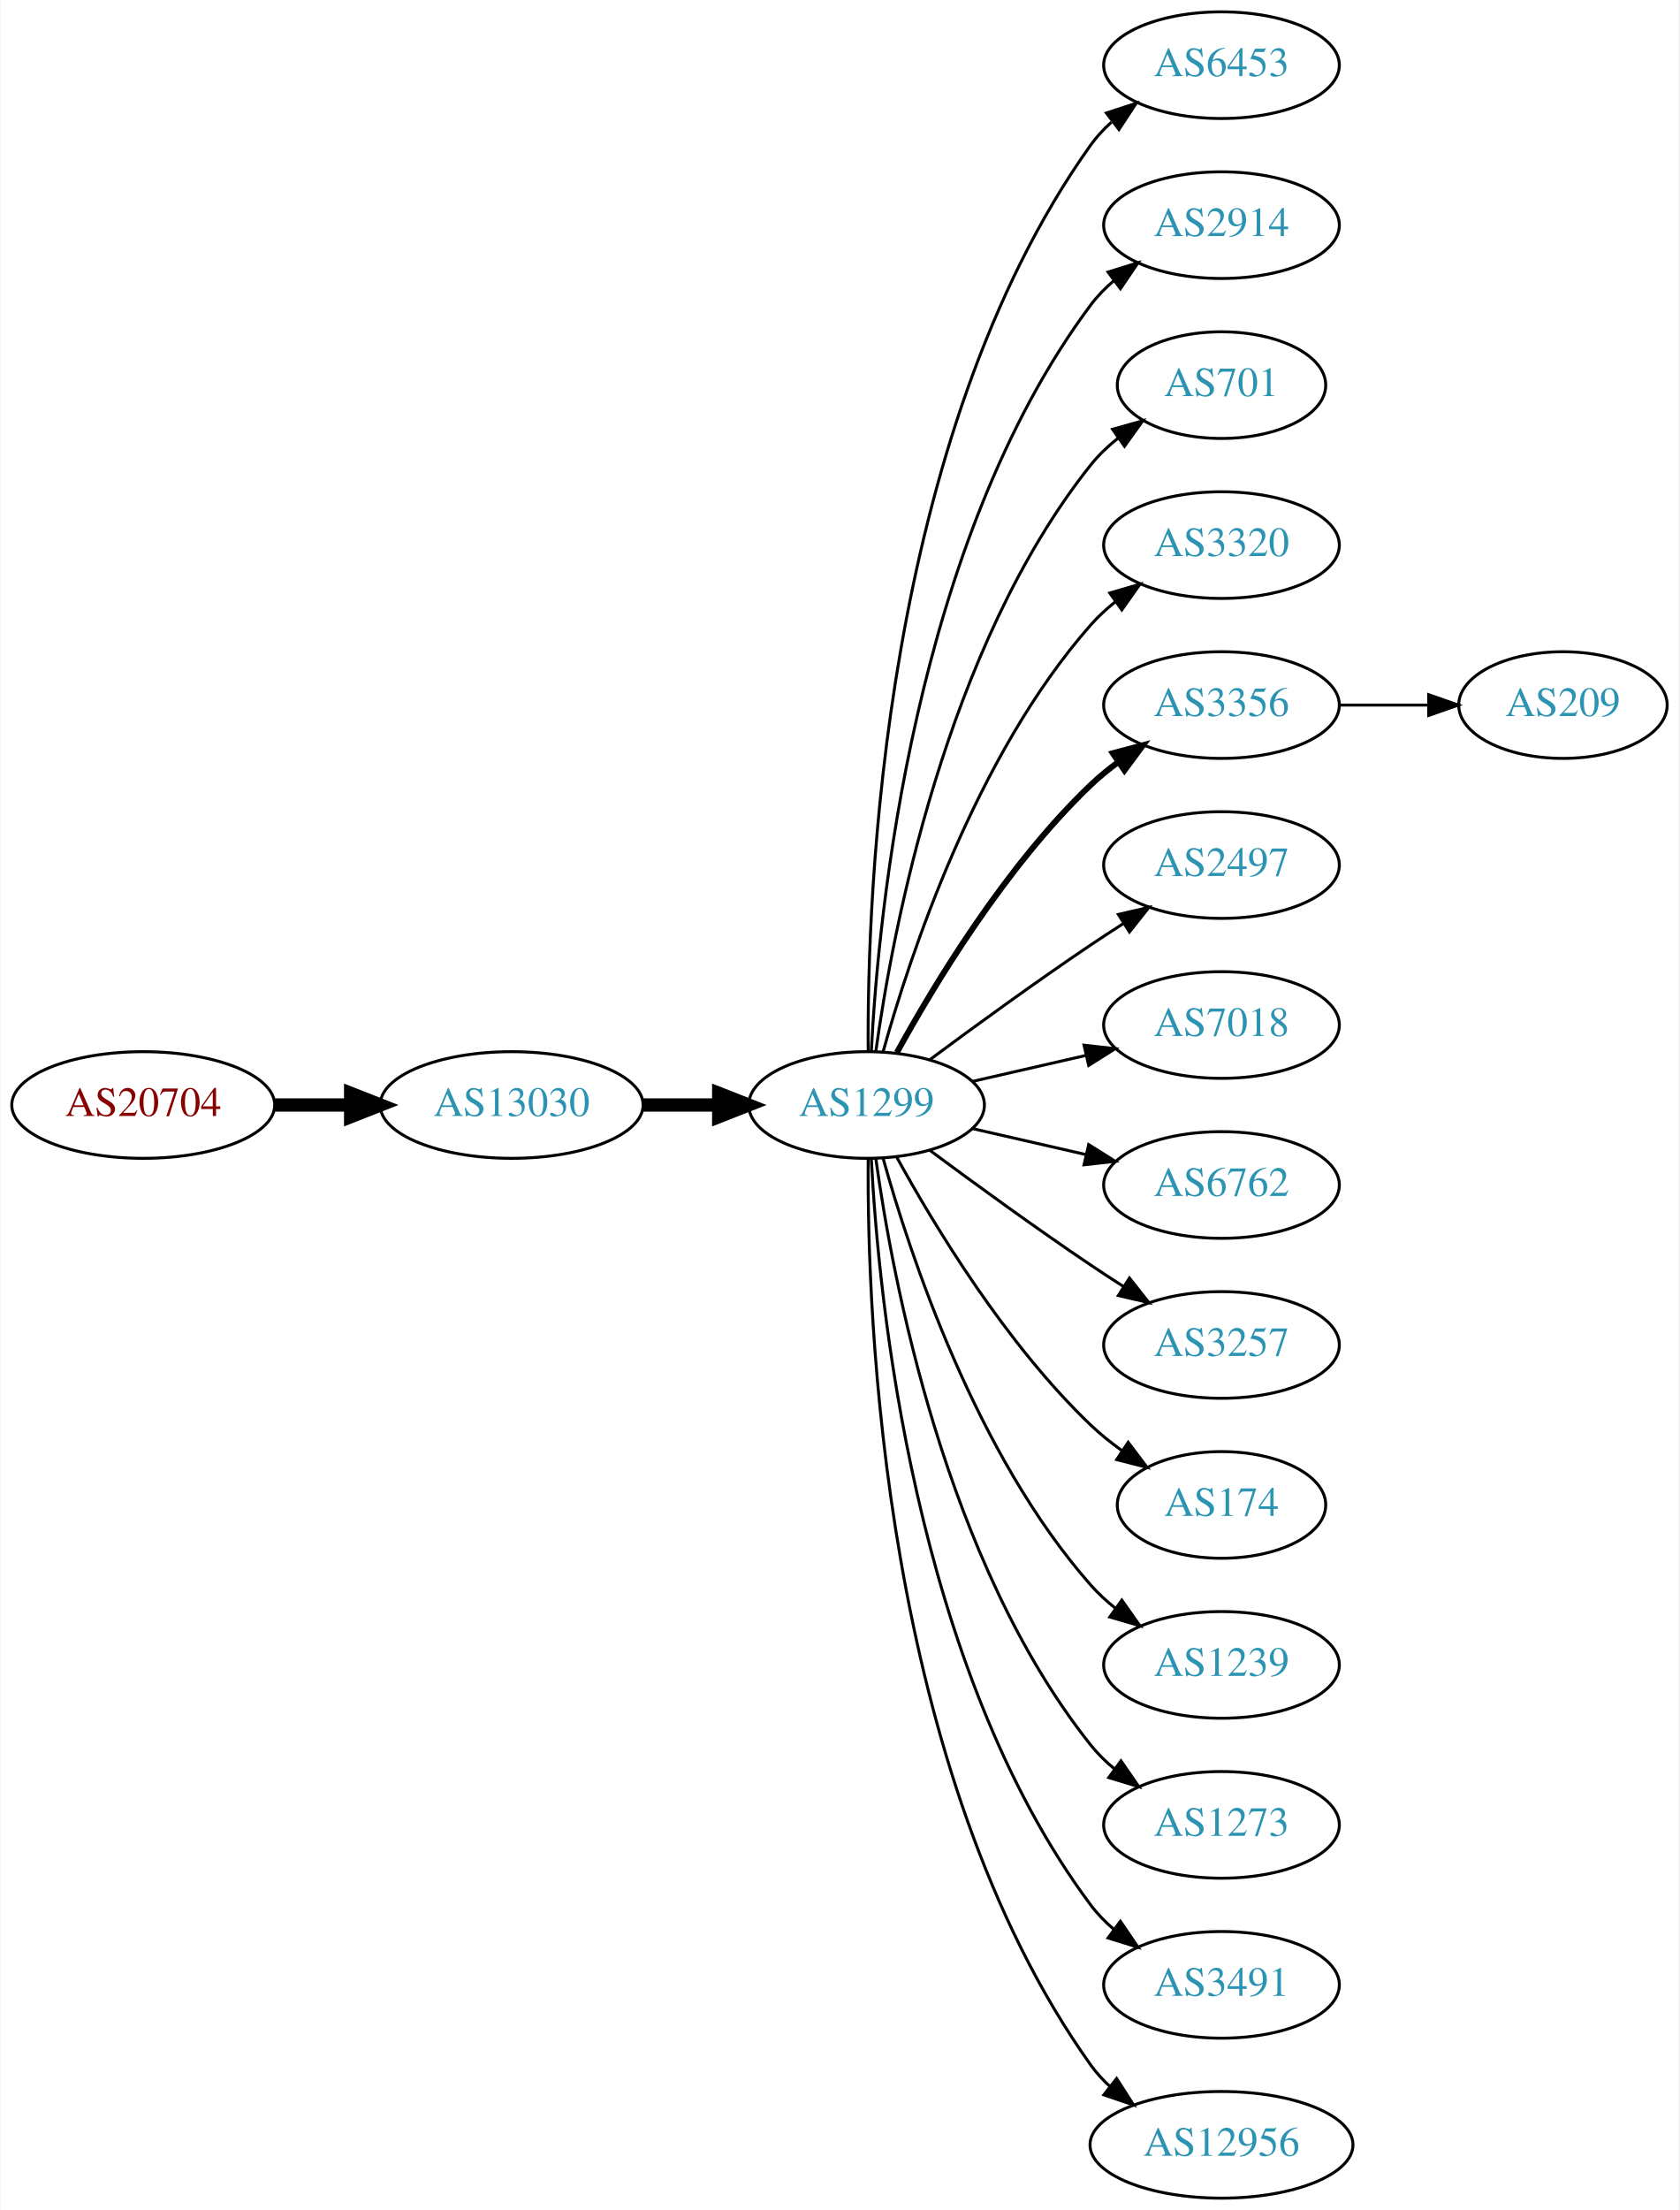
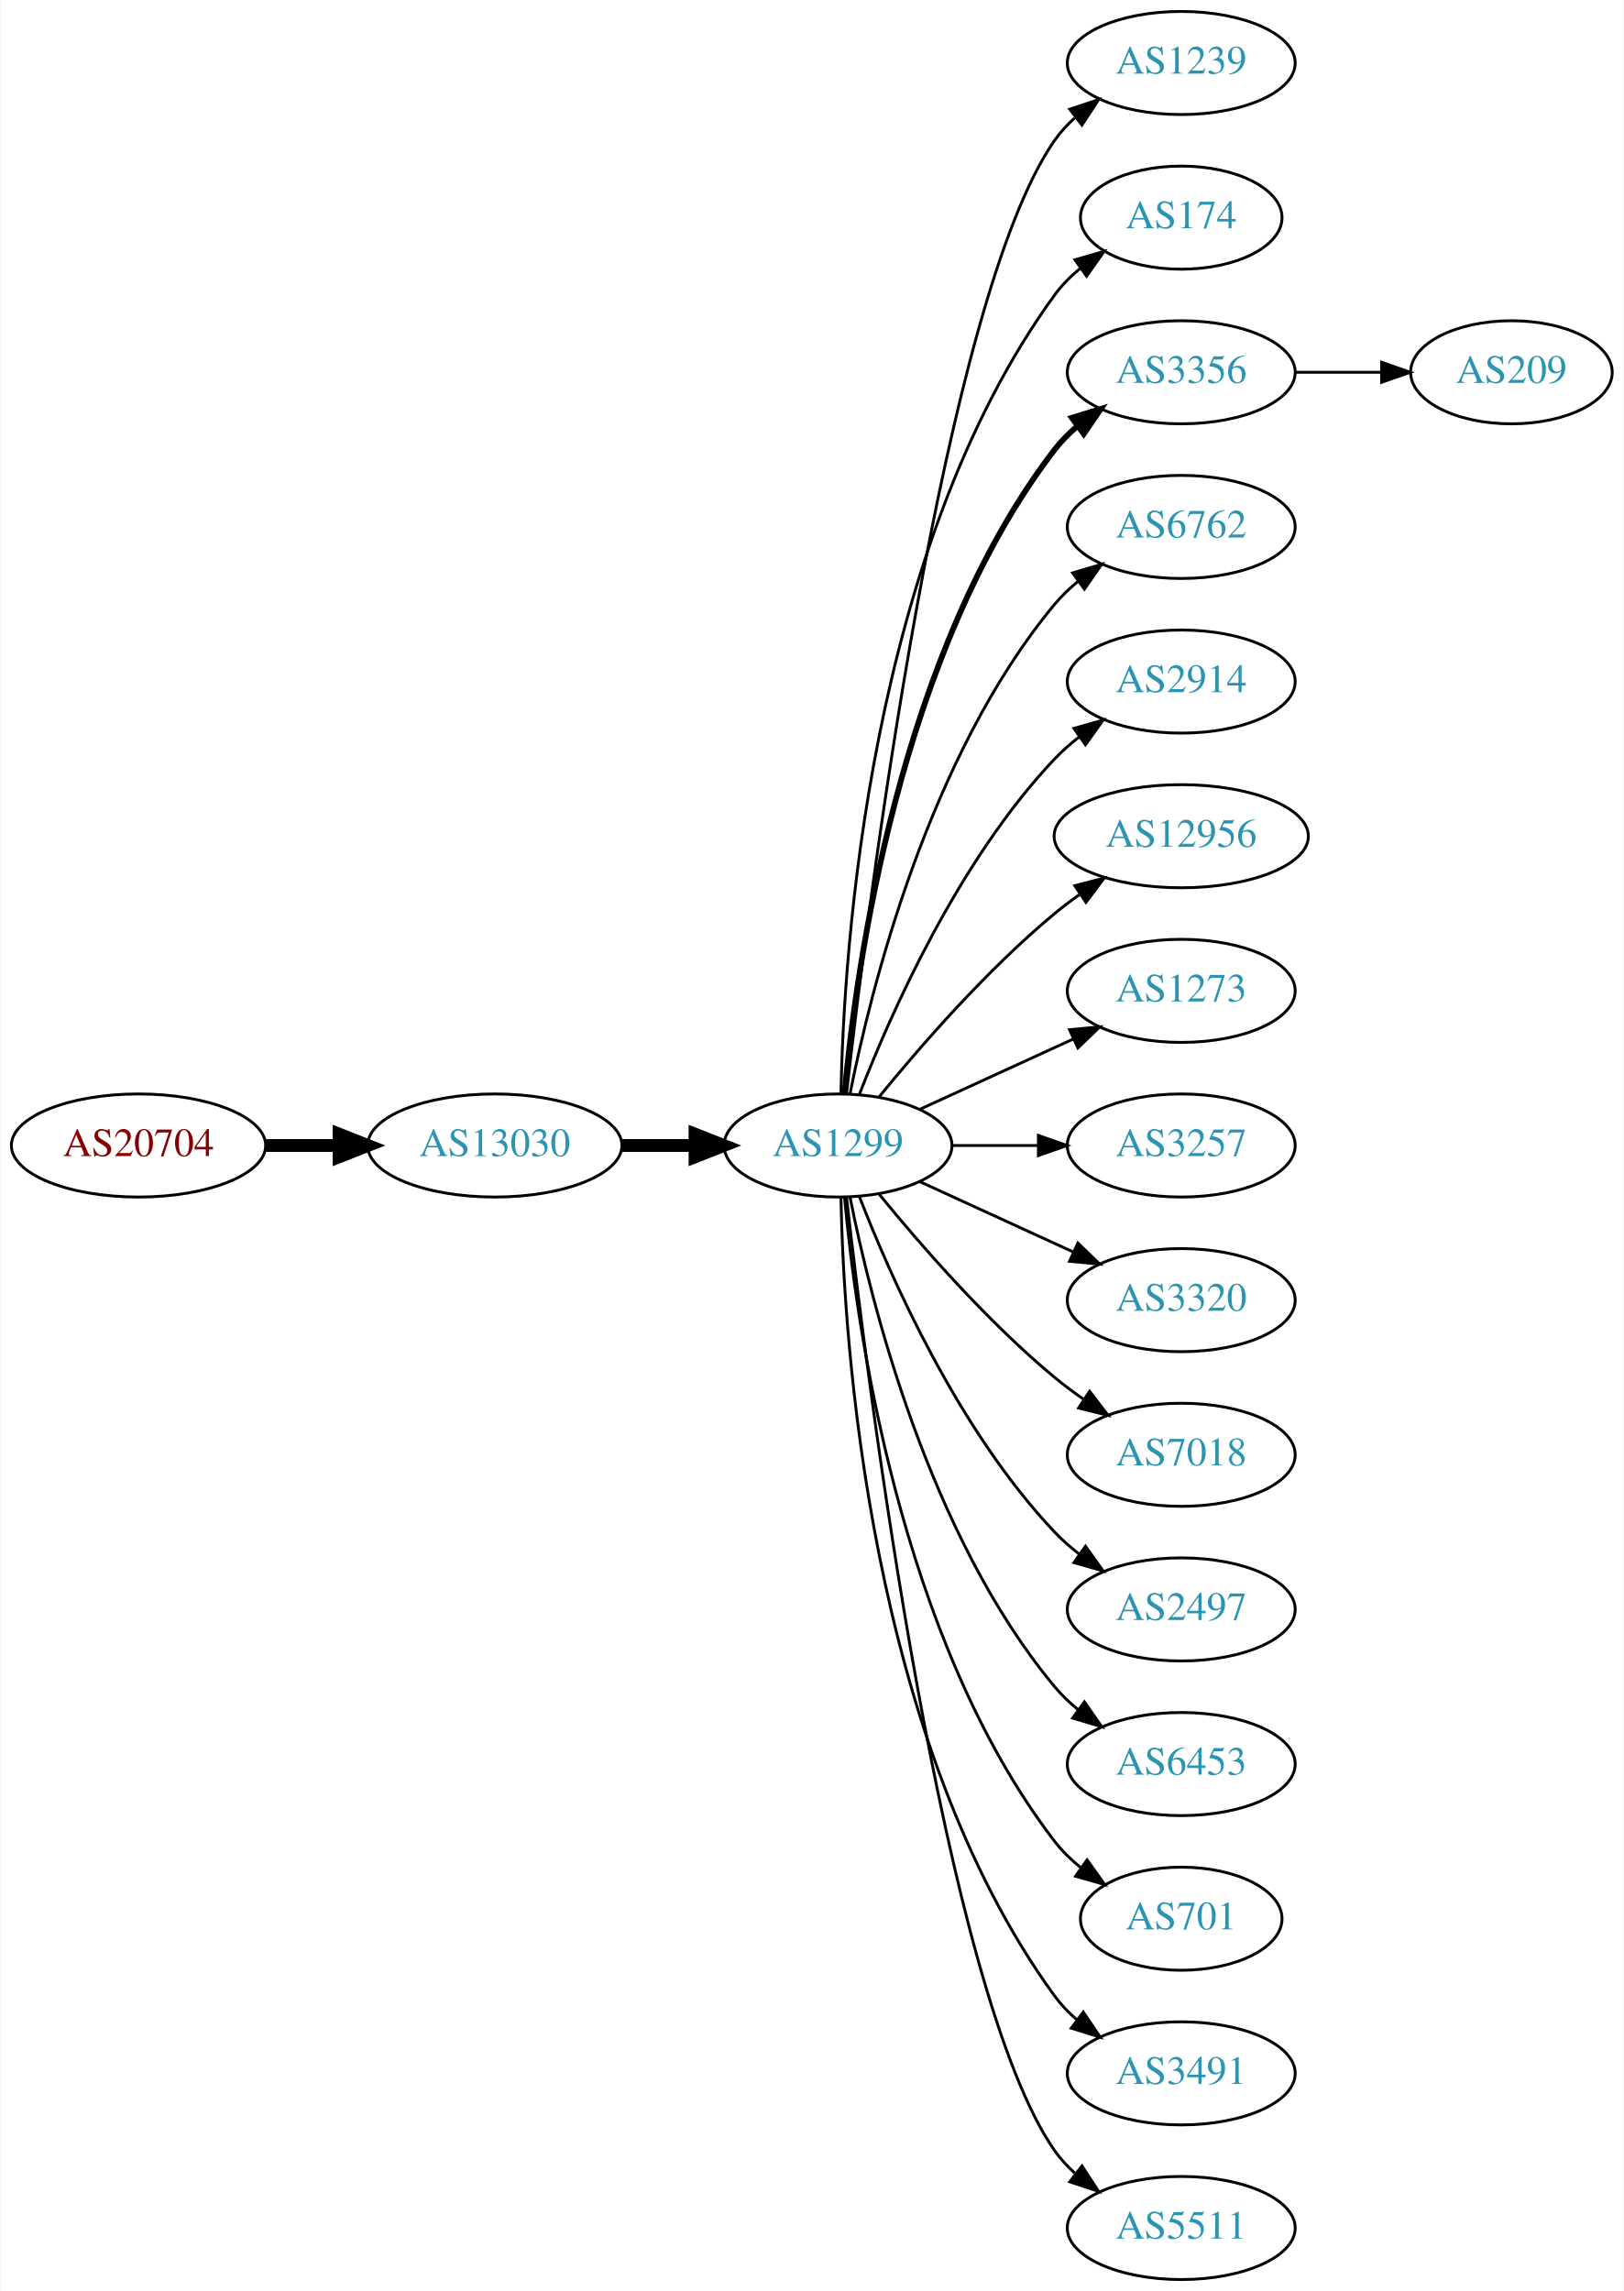
- <svg xmlns="http://www.w3.org/2000/svg" xmlns:xlink="http://www.w3.org/1999/xlink" width="567pt" height="746pt" viewBox="0.00 0.00 566.66 746.00">
-   <g id="graph0" class="graph" transform="scale(1 1) rotate(0) translate(4 742)">
-     <polygon fill="white" stroke="none" points="-4,4 -4,-742 562.663,-742 562.663,4 -4,4" />
+ <svg xmlns="http://www.w3.org/2000/svg" xmlns:xlink="http://www.w3.org/1999/xlink" width="567pt" height="800pt" viewBox="0.00 0.00 566.66 800.00">
+   <g id="graph0" class="graph" transform="scale(1 1) rotate(0) translate(4 796)">
+     <polygon fill="white" stroke="none" points="-4,4 -4,-796 562.663,-796 562.663,4 -4,4" />
    <g id="node1" class="node">
      <g id="a_node1">
        <a xlink:href="/asn/20704" xlink:title="AS20704 ~ Hirschstettnerstr. 19-21 L1 [AT]">
-           <ellipse fill="#ffffff" stroke="black" cx="44.196" cy="-369" rx="44.393" ry="18" />
-           <text text-anchor="middle" x="44.196" y="-365.3" font-family="Times,serif" font-size="14.00" fill="#880000">AS20704</text>
+           <ellipse fill="#ffffff" stroke="black" cx="44.196" cy="-396" rx="44.393" ry="18" />
+           <text text-anchor="middle" x="44.196" y="-392.3" font-family="Times,serif" font-size="14.00" fill="#880000">AS20704</text>
        </a>
      </g>
    </g>
    <g id="node2" class="node">
      <g id="a_node2">
        <a xlink:href="/asn/13030" xlink:title="AS13030 ~ Init7 (Switzerland) Ltd. [CH]">
-           <ellipse fill="#ffffff" stroke="black" cx="168.588" cy="-369" rx="44.393" ry="18" />
-           <text text-anchor="middle" x="168.588" y="-365.3" font-family="Times,serif" font-size="14.00" fill="#2c94b3">AS13030</text>
+           <ellipse fill="#ffffff" stroke="black" cx="168.588" cy="-396" rx="44.393" ry="18" />
+           <text text-anchor="middle" x="168.588" y="-392.3" font-family="Times,serif" font-size="14.00" fill="#2c94b3">AS13030</text>
        </a>
      </g>
    </g>
    <g id="edge1" class="edge">
-       <path fill="none" stroke="black" stroke-width="4.5" d="M88.692,-369C96.898,-369 105.569,-369 114.041,-369" />
-       <polygon fill="black" stroke="black" stroke-width="4.5" points="114.233,-372.938 124.233,-369 114.233,-365.063 114.233,-372.938" />
+       <path fill="none" stroke="black" stroke-width="4.5" d="M88.692,-396C96.898,-396 105.569,-396 114.041,-396" />
+       <polygon fill="black" stroke="black" stroke-width="4.5" points="114.233,-399.938 124.233,-396 114.233,-392.063 114.233,-399.938" />
    </g>
    <g id="node3" class="node">
      <g id="a_node3">
        <a xlink:href="/asn/1299" xlink:title="AS1299 ~ Telia Carrier [EU]">
-           <ellipse fill="#ffffff" stroke="black" cx="288.431" cy="-369" rx="39.794" ry="18" />
-           <text text-anchor="middle" x="288.431" y="-365.3" font-family="Times,serif" font-size="14.00" fill="#2c94b3">AS1299</text>
+           <ellipse fill="#ffffff" stroke="black" cx="288.431" cy="-396" rx="39.794" ry="18" />
+           <text text-anchor="middle" x="288.431" y="-392.3" font-family="Times,serif" font-size="14.00" fill="#2c94b3">AS1299</text>
        </a>
      </g>
    </g>
    <g id="edge2" class="edge">
-       <path fill="none" stroke="black" stroke-width="4.5" d="M212.799,-369C221.112,-369 229.875,-369 238.357,-369" />
-       <polygon fill="black" stroke="black" stroke-width="4.5" points="238.516,-372.938 248.516,-369 238.516,-365.063 238.516,-372.938" />
+       <path fill="none" stroke="black" stroke-width="4.5" d="M212.799,-396C221.112,-396 229.875,-396 238.357,-396" />
+       <polygon fill="black" stroke="black" stroke-width="4.5" points="238.516,-399.938 248.516,-396 238.516,-392.063 238.516,-399.938" />
    </g>
    <g id="node4" class="node">
      <g id="a_node4">
-         <a xlink:href="/asn/6453" xlink:title="AS6453 ~ TATA COMMUNICATIONS (AMERICA) INC [US]">
-           <ellipse fill="#ffffff" stroke="black" cx="408.273" cy="-720" rx="39.794" ry="18" />
-           <text text-anchor="middle" x="408.273" y="-716.3" font-family="Times,serif" font-size="14.00" fill="#2c94b3">AS6453</text>
+         <a xlink:href="/asn/1239" xlink:title="AS1239 ~ Sprint [US]">
+           <ellipse fill="#ffffff" stroke="black" cx="408.273" cy="-774" rx="39.794" ry="18" />
+           <text text-anchor="middle" x="408.273" y="-770.3" font-family="Times,serif" font-size="14.00" fill="#2c94b3">AS1239</text>
        </a>
      </g>
    </g>
    <g id="edge3" class="edge">
-       <path fill="none" stroke="black" d="M288.98,-387.063C288.56,-439.503 293.714,-594.293 364.077,-693 366.079,-695.809 368.474,-698.388 371.095,-700.743" />
-       <polygon fill="black" stroke="black" points="369.399,-703.852 379.471,-707.139 373.648,-698.288 369.399,-703.852" />
+       <path fill="none" stroke="black" d="M291.401,-414.101C298.629,-477.928 325.307,-691.628 364.077,-747 366.056,-749.825 368.434,-752.416 371.044,-754.779" />
+       <polygon fill="black" stroke="black" points="369.337,-757.881 379.402,-761.188 373.596,-752.326 369.337,-757.881" />
    </g>
    <g id="node5" class="node">
      <g id="a_node5">
-         <a xlink:href="/asn/2914" xlink:title="AS2914 ~ NTT America, Inc. [US]">
-           <ellipse fill="#ffffff" stroke="black" cx="408.273" cy="-666" rx="39.794" ry="18" />
-           <text text-anchor="middle" x="408.273" y="-662.3" font-family="Times,serif" font-size="14.00" fill="#2c94b3">AS2914</text>
+         <a xlink:href="/asn/174" xlink:title="AS174 ~ Cogent Communications [US]">
+           <ellipse fill="#ffffff" stroke="black" cx="408.273" cy="-720" rx="35.194" ry="18" />
+           <text text-anchor="middle" x="408.273" y="-716.3" font-family="Times,serif" font-size="14.00" fill="#2c94b3">AS174</text>
        </a>
      </g>
    </g>
    <g id="edge4" class="edge">
-       <path fill="none" stroke="black" d="M290.023,-387.023C292.399,-433.412 304.317,-558.893 364.077,-639 366.325,-642.013 369.017,-644.769 371.943,-647.272" />
-       <polygon fill="black" stroke="black" points="369.974,-650.169 380.095,-653.303 374.138,-644.542 369.974,-650.169" />
+       <path fill="none" stroke="black" d="M289.463,-414.337C290.436,-464.079 299.155,-603.806 364.077,-693 366.595,-696.459 369.704,-699.575 373.09,-702.354" />
+       <polygon fill="black" stroke="black" points="371.171,-705.284 381.348,-708.229 375.229,-699.58 371.171,-705.284" />
    </g>
    <g id="node6" class="node">
      <g id="a_node6">
-         <a xlink:href="/asn/701" xlink:title="AS701 ~ UUNET [US]">
-           <ellipse fill="#ffffff" stroke="black" cx="408.273" cy="-612" rx="35.194" ry="18" />
-           <text text-anchor="middle" x="408.273" y="-608.3" font-family="Times,serif" font-size="14.00" fill="#2c94b3">AS701</text>
+         <a xlink:href="/asn/3356" xlink:title="AS3356 ~ Level 3 Parent, LLC [US]">
+           <ellipse fill="#ffffff" stroke="black" cx="408.273" cy="-666" rx="39.794" ry="18" />
+           <text text-anchor="middle" x="408.273" y="-662.3" font-family="Times,serif" font-size="14.00" fill="#2c94b3">AS3356</text>
        </a>
      </g>
    </g>
    <g id="edge5" class="edge">
-       <path fill="none" stroke="black" d="M291.57,-387.17C297.07,-426.974 314.896,-523.233 364.077,-585 366.742,-588.347 369.942,-591.393 373.38,-594.132" />
-       <polygon fill="black" stroke="black" points="371.498,-597.087 381.694,-599.965 375.518,-591.357 371.498,-597.087" />
+       <path fill="none" stroke="black" stroke-width="2" d="M290.715,-414.117C294.613,-457.332 309.63,-568.131 364.077,-639 366.367,-641.981 369.087,-644.716 372.032,-647.205" />
+       <polygon fill="black" stroke="black" stroke-width="2" points="370.078,-650.113 380.208,-653.218 374.225,-644.473 370.078,-650.113" />
    </g>
    <g id="node7" class="node">
      <g id="a_node7">
-         <a xlink:href="/asn/3320" xlink:title="AS3320 ~ DTAG [DE]">
-           <ellipse fill="#ffffff" stroke="black" cx="408.273" cy="-558" rx="39.794" ry="18" />
-           <text text-anchor="middle" x="408.273" y="-554.3" font-family="Times,serif" font-size="14.00" fill="#2c94b3">AS3320</text>
+         <a xlink:href="/asn/6762" xlink:title="AS6762 ~ TELECOM ITALIA SPARKLE S.p.A. [IT]">
+           <ellipse fill="#ffffff" stroke="black" cx="408.273" cy="-612" rx="39.794" ry="18" />
+           <text text-anchor="middle" x="408.273" y="-608.3" font-family="Times,serif" font-size="14.00" fill="#2c94b3">AS6762</text>
        </a>
      </g>
    </g>
    <g id="edge6" class="edge">
-       <path fill="none" stroke="black" d="M294.004,-386.946C302.909,-418.995 325.194,-486.842 364.077,-531 366.561,-533.821 369.411,-536.449 372.437,-538.871" />
-       <polygon fill="black" stroke="black" points="370.554,-541.828 380.726,-544.791 374.622,-536.131 370.554,-541.828" />
+       <path fill="none" stroke="black" d="M292.629,-414.073C299.793,-450.141 320.067,-532.125 364.077,-585 366.482,-587.889 369.278,-590.563 372.271,-593.013" />
+       <polygon fill="black" stroke="black" points="370.359,-595.95 380.514,-598.973 374.461,-590.277 370.359,-595.95" />
    </g>
    <g id="node8" class="node">
      <g id="a_node8">
-         <a xlink:href="/asn/3356" xlink:title="AS3356 ~ Level 3 Parent, LLC [US]">
-           <ellipse fill="#ffffff" stroke="black" cx="408.273" cy="-504" rx="39.794" ry="18" />
-           <text text-anchor="middle" x="408.273" y="-500.3" font-family="Times,serif" font-size="14.00" fill="#2c94b3">AS3356</text>
+         <a xlink:href="/asn/2914" xlink:title="AS2914 ~ NTT America, Inc. [US]">
+           <ellipse fill="#ffffff" stroke="black" cx="408.273" cy="-558" rx="39.794" ry="18" />
+           <text text-anchor="middle" x="408.273" y="-554.3" font-family="Times,serif" font-size="14.00" fill="#2c94b3">AS2914</text>
        </a>
      </g>
    </g>
    <g id="edge7" class="edge">
-       <path fill="none" stroke="black" stroke-width="2" d="M298.672,-386.713C311.218,-409.561 335.394,-449.611 364.077,-477 366.946,-479.739 370.134,-482.347 373.443,-484.785" />
-       <polygon fill="black" stroke="black" stroke-width="2" points="371.567,-487.742 381.803,-490.477 375.507,-481.956 371.567,-487.742" />
+       <path fill="none" stroke="black" d="M295.954,-413.994C306.704,-441.728 330.362,-495.429 364.077,-531 366.663,-533.728 369.581,-536.294 372.649,-538.677" />
+       <polygon fill="black" stroke="black" points="370.803,-541.658 380.997,-544.543 374.827,-535.93 370.803,-541.658" />
    </g>
    <g id="node9" class="node">
      <g id="a_node9">
-         <a xlink:href="/asn/2497" xlink:title="AS2497 ~ Internet Initiative Japan Inc. [JP]">
-           <ellipse fill="#ffffff" stroke="black" cx="408.273" cy="-450" rx="39.794" ry="18" />
-           <text text-anchor="middle" x="408.273" y="-446.3" font-family="Times,serif" font-size="14.00" fill="#2c94b3">AS2497</text>
+         <a xlink:href="/asn/12956" xlink:title="AS12956 ~ TELXIUS [ES]">
+           <ellipse fill="#ffffff" stroke="black" cx="408.273" cy="-504" rx="44.393" ry="18" />
+           <text text-anchor="middle" x="408.273" y="-500.3" font-family="Times,serif" font-size="14.00" fill="#2c94b3">AS12956</text>
        </a>
      </g>
    </g>
    <g id="edge8" class="edge">
-       <path fill="none" stroke="black" d="M309.761,-384.277C324.623,-395.304 345.368,-410.407 364.077,-423 367.626,-425.389 371.377,-427.839 375.125,-430.242" />
-       <polygon fill="black" stroke="black" points="373.451,-433.325 383.774,-435.712 377.193,-427.409 373.451,-433.325" />
+       <path fill="none" stroke="black" d="M302.85,-413.065C316.964,-430.375 340.379,-457.345 364.077,-477 366.815,-479.271 369.759,-481.494 372.776,-483.63" />
+       <polygon fill="black" stroke="black" points="371.108,-486.725 381.365,-489.379 375.002,-480.908 371.108,-486.725" />
    </g>
    <g id="node10" class="node">
      <g id="a_node10">
-         <a xlink:href="/asn/7018" xlink:title="AS7018 ~ AT&amp;T Services, Inc. [US]">
-           <ellipse fill="#ffffff" stroke="black" cx="408.273" cy="-396" rx="39.794" ry="18" />
-           <text text-anchor="middle" x="408.273" y="-392.3" font-family="Times,serif" font-size="14.00" fill="#2c94b3">AS7018</text>
+         <a xlink:href="/asn/1273" xlink:title="AS1273 ~ Vodafone Group PLC [EU]">
+           <ellipse fill="#ffffff" stroke="black" cx="408.273" cy="-450" rx="39.794" ry="18" />
+           <text text-anchor="middle" x="408.273" y="-446.3" font-family="Times,serif" font-size="14.00" fill="#2c94b3">AS1273</text>
        </a>
      </g>
    </g>
    <g id="edge9" class="edge">
-       <path fill="none" stroke="black" d="M324.15,-376.955C336.15,-379.704 349.771,-382.825 362.463,-385.733" />
-       <polygon fill="black" stroke="black" points="361.866,-389.187 372.395,-388.009 363.429,-382.364 361.866,-389.187" />
+       <path fill="none" stroke="black" d="M317.06,-408.661C333.017,-415.973 353.287,-425.261 370.57,-433.181" />
+       <polygon fill="black" stroke="black" points="369.269,-436.435 379.818,-437.419 372.185,-430.071 369.269,-436.435" />
    </g>
    <g id="node11" class="node">
      <g id="a_node11">
-         <a xlink:href="/asn/6762" xlink:title="AS6762 ~ TELECOM ITALIA SPARKLE S.p.A. [IT]">
-           <ellipse fill="#ffffff" stroke="black" cx="408.273" cy="-342" rx="39.794" ry="18" />
-           <text text-anchor="middle" x="408.273" y="-338.3" font-family="Times,serif" font-size="14.00" fill="#2c94b3">AS6762</text>
+         <a xlink:href="/asn/3257" xlink:title="AS3257 ~ GTT [DE]">
+           <ellipse fill="#ffffff" stroke="black" cx="408.273" cy="-396" rx="39.794" ry="18" />
+           <text text-anchor="middle" x="408.273" y="-392.3" font-family="Times,serif" font-size="14.00" fill="#2c94b3">AS3257</text>
        </a>
      </g>
    </g>
    <g id="edge10" class="edge">
-       <path fill="none" stroke="black" d="M324.15,-361.045C336.15,-358.296 349.771,-355.175 362.463,-352.267" />
-       <polygon fill="black" stroke="black" points="363.429,-355.636 372.395,-349.991 361.866,-348.813 363.429,-355.636" />
+       <path fill="none" stroke="black" d="M328.343,-396C337.897,-396 348.246,-396 358.209,-396" />
+       <polygon fill="black" stroke="black" points="358.402,-399.5 368.402,-396 358.402,-392.5 358.402,-399.5" />
    </g>
    <g id="node12" class="node">
      <g id="a_node12">
-         <a xlink:href="/asn/3257" xlink:title="AS3257 ~ GTT [DE]">
-           <ellipse fill="#ffffff" stroke="black" cx="408.273" cy="-288" rx="39.794" ry="18" />
-           <text text-anchor="middle" x="408.273" y="-284.3" font-family="Times,serif" font-size="14.00" fill="#2c94b3">AS3257</text>
+         <a xlink:href="/asn/3320" xlink:title="AS3320 ~ DTAG [DE]">
+           <ellipse fill="#ffffff" stroke="black" cx="408.273" cy="-342" rx="39.794" ry="18" />
+           <text text-anchor="middle" x="408.273" y="-338.3" font-family="Times,serif" font-size="14.00" fill="#2c94b3">AS3320</text>
        </a>
      </g>
    </g>
    <g id="edge11" class="edge">
-       <path fill="none" stroke="black" d="M309.761,-353.723C324.623,-342.696 345.368,-327.593 364.077,-315 367.626,-312.611 371.377,-310.161 375.125,-307.758" />
-       <polygon fill="black" stroke="black" points="377.193,-310.591 383.774,-302.288 373.451,-304.675 377.193,-310.591" />
+       <path fill="none" stroke="black" d="M317.06,-383.339C333.017,-376.027 353.287,-366.739 370.57,-358.819" />
+       <polygon fill="black" stroke="black" points="372.185,-361.929 379.818,-354.581 369.269,-355.565 372.185,-361.929" />
    </g>
    <g id="node13" class="node">
      <g id="a_node13">
-         <a xlink:href="/asn/174" xlink:title="AS174 ~ Cogent Communications [US]">
-           <ellipse fill="#ffffff" stroke="black" cx="408.273" cy="-234" rx="35.194" ry="18" />
-           <text text-anchor="middle" x="408.273" y="-230.3" font-family="Times,serif" font-size="14.00" fill="#2c94b3">AS174</text>
+         <a xlink:href="/asn/7018" xlink:title="AS7018 ~ AT&amp;T Services, Inc. [US]">
+           <ellipse fill="#ffffff" stroke="black" cx="408.273" cy="-288" rx="39.794" ry="18" />
+           <text text-anchor="middle" x="408.273" y="-284.3" font-family="Times,serif" font-size="14.00" fill="#2c94b3">AS7018</text>
        </a>
      </g>
    </g>
    <g id="edge12" class="edge">
-       <path fill="none" stroke="black" d="M298.672,-351.287C311.218,-328.439 335.394,-288.389 364.077,-261 367.331,-257.893 370.998,-254.954 374.785,-252.24" />
-       <polygon fill="black" stroke="black" points="376.762,-255.128 383.153,-246.678 372.887,-249.299 376.762,-255.128" />
+       <path fill="none" stroke="black" d="M302.85,-378.935C316.964,-361.625 340.379,-334.655 364.077,-315 367.294,-312.332 370.794,-309.73 374.365,-307.259" />
+       <polygon fill="black" stroke="black" points="376.288,-310.183 382.721,-301.764 372.442,-304.334 376.288,-310.183" />
    </g>
    <g id="node14" class="node">
      <g id="a_node14">
-         <a xlink:href="/asn/1239" xlink:title="AS1239 ~ Sprint [US]">
-           <ellipse fill="#ffffff" stroke="black" cx="408.273" cy="-180" rx="39.794" ry="18" />
-           <text text-anchor="middle" x="408.273" y="-176.3" font-family="Times,serif" font-size="14.00" fill="#2c94b3">AS1239</text>
+         <a xlink:href="/asn/2497" xlink:title="AS2497 ~ Internet Initiative Japan Inc. [JP]">
+           <ellipse fill="#ffffff" stroke="black" cx="408.273" cy="-234" rx="39.794" ry="18" />
+           <text text-anchor="middle" x="408.273" y="-230.3" font-family="Times,serif" font-size="14.00" fill="#2c94b3">AS2497</text>
        </a>
      </g>
    </g>
    <g id="edge13" class="edge">
-       <path fill="none" stroke="black" d="M294.004,-351.054C302.909,-319.005 325.194,-251.158 364.077,-207 366.561,-204.179 369.411,-201.551 372.437,-199.129" />
-       <polygon fill="black" stroke="black" points="374.622,-201.869 380.726,-193.209 370.554,-196.172 374.622,-201.869" />
+       <path fill="none" stroke="black" d="M295.954,-378.006C306.704,-350.272 330.362,-296.571 364.077,-261 366.663,-258.272 369.581,-255.706 372.649,-253.323" />
+       <polygon fill="black" stroke="black" points="374.827,-256.07 380.997,-247.457 370.803,-250.342 374.827,-256.07" />
    </g>
    <g id="node15" class="node">
      <g id="a_node15">
-         <a xlink:href="/asn/1273" xlink:title="AS1273 ~ Vodafone Group PLC [EU]">
-           <ellipse fill="#ffffff" stroke="black" cx="408.273" cy="-126" rx="39.794" ry="18" />
-           <text text-anchor="middle" x="408.273" y="-122.3" font-family="Times,serif" font-size="14.00" fill="#2c94b3">AS1273</text>
+         <a xlink:href="/asn/6453" xlink:title="AS6453 ~ TATA COMMUNICATIONS (AMERICA) INC [US]">
+           <ellipse fill="#ffffff" stroke="black" cx="408.273" cy="-180" rx="39.794" ry="18" />
+           <text text-anchor="middle" x="408.273" y="-176.3" font-family="Times,serif" font-size="14.00" fill="#2c94b3">AS6453</text>
        </a>
      </g>
    </g>
    <g id="edge14" class="edge">
-       <path fill="none" stroke="black" d="M291.57,-350.83C297.07,-311.026 314.896,-214.767 364.077,-153 366.419,-150.06 369.173,-147.351 372.139,-144.879" />
-       <polygon fill="black" stroke="black" points="374.331,-147.612 380.345,-138.89 370.204,-141.958 374.331,-147.612" />
+       <path fill="none" stroke="black" d="M292.629,-377.927C299.793,-341.859 320.067,-259.875 364.077,-207 366.482,-204.111 369.278,-201.437 372.271,-198.987" />
+       <polygon fill="black" stroke="black" points="374.461,-201.723 380.514,-193.027 370.359,-196.05 374.461,-201.723" />
    </g>
    <g id="node16" class="node">
      <g id="a_node16">
+         <a xlink:href="/asn/701" xlink:title="AS701 ~ UUNET [US]">
+           <ellipse fill="#ffffff" stroke="black" cx="408.273" cy="-126" rx="35.194" ry="18" />
+           <text text-anchor="middle" x="408.273" y="-122.3" font-family="Times,serif" font-size="14.00" fill="#2c94b3">AS701</text>
+         </a>
+       </g>
+     </g>
+     <g id="edge15" class="edge">
+       <path fill="none" stroke="black" d="M290.715,-377.883C294.613,-334.668 309.63,-223.869 364.077,-153 366.684,-149.607 369.848,-146.533 373.265,-143.777" />
+       <polygon fill="black" stroke="black" points="375.403,-146.552 381.557,-137.927 371.368,-140.832 375.403,-146.552" />
+     </g>
+     <g id="node17" class="node">
+       <g id="a_node17">
        <a xlink:href="/asn/3491" xlink:title="AS3491 ~ PCCW Global, Inc. [US]">
          <ellipse fill="#ffffff" stroke="black" cx="408.273" cy="-72" rx="39.794" ry="18" />
          <text text-anchor="middle" x="408.273" y="-68.3" font-family="Times,serif" font-size="14.00" fill="#2c94b3">AS3491</text>
        </a>
      </g>
    </g>
-     <g id="edge15" class="edge">
-       <path fill="none" stroke="black" d="M290.023,-350.977C292.399,-304.588 304.317,-179.107 364.077,-99 366.325,-95.987 369.017,-93.231 371.943,-90.728" />
-       <polygon fill="black" stroke="black" points="374.138,-93.459 380.095,-84.697 369.974,-87.831 374.138,-93.459" />
-     </g>
-     <g id="node17" class="node">
-       <g id="a_node17">
-         <a xlink:href="/asn/12956" xlink:title="AS12956 ~ TELXIUS [ES]">
-           <ellipse fill="#ffffff" stroke="black" cx="408.273" cy="-18" rx="44.393" ry="18" />
-           <text text-anchor="middle" x="408.273" y="-14.3" font-family="Times,serif" font-size="14.00" fill="#2c94b3">AS12956</text>
-         </a>
-       </g>
-     </g>
    <g id="edge16" class="edge">
-       <path fill="none" stroke="black" d="M288.98,-350.937C288.56,-298.497 293.714,-143.707 364.077,-45 365.977,-42.336 368.229,-39.877 370.694,-37.621" />
-       <polygon fill="black" stroke="black" points="372.857,-40.373 378.579,-31.456 368.545,-34.858 372.857,-40.373" />
+       <path fill="none" stroke="black" d="M289.463,-377.663C290.436,-327.921 299.155,-188.194 364.077,-99 366.289,-95.961 368.957,-93.187 371.869,-90.674" />
+       <polygon fill="black" stroke="black" points="374.064,-93.403 380,-84.627 369.887,-87.786 374.064,-93.403" />
    </g>
    <g id="node18" class="node">
      <g id="a_node18">
+         <a xlink:href="/asn/5511" xlink:title="AS5511 ~ Orange S.A. [FR]">
+           <ellipse fill="#ffffff" stroke="black" cx="408.273" cy="-18" rx="39.794" ry="18" />
+           <text text-anchor="middle" x="408.273" y="-14.3" font-family="Times,serif" font-size="14.00" fill="#2c94b3">AS5511</text>
+         </a>
+       </g>
+     </g>
+     <g id="edge17" class="edge">
+       <path fill="none" stroke="black" d="M291.401,-377.899C298.629,-314.072 325.307,-100.372 364.077,-45 366.056,-42.175 368.434,-39.584 371.044,-37.221" />
+       <polygon fill="black" stroke="black" points="373.596,-39.674 379.402,-30.812 369.337,-34.119 373.596,-39.674" />
+     </g>
+     <g id="node19" class="node">
+       <g id="a_node19">
        <a xlink:href="/asn/209" xlink:title="AS209 ~ CenturyLink Communications, LLC [US]">
-           <ellipse fill="#ffffff" stroke="black" cx="523.566" cy="-504" rx="35.194" ry="18" />
-           <text text-anchor="middle" x="523.566" y="-500.3" font-family="Times,serif" font-size="14.00" fill="#2c94b3">AS209</text>
-         </a>
-       </g>
-     </g>
-     <g id="edge17" class="edge">
-       <path fill="none" stroke="black" d="M447.945,-504C457.651,-504 468.142,-504 478.105,-504" />
-       <polygon fill="black" stroke="black" points="478.241,-507.5 488.241,-504 478.241,-500.5 478.241,-507.5" />
+           <ellipse fill="#ffffff" stroke="black" cx="523.566" cy="-666" rx="35.194" ry="18" />
+           <text text-anchor="middle" x="523.566" y="-662.3" font-family="Times,serif" font-size="14.00" fill="#2c94b3">AS209</text>
+         </a>
+       </g>
+     </g>
+     <g id="edge18" class="edge">
+       <path fill="none" stroke="black" d="M447.945,-666C457.651,-666 468.142,-666 478.105,-666" />
+       <polygon fill="black" stroke="black" points="478.241,-669.5 488.241,-666 478.241,-662.5 478.241,-669.5" />
    </g>
  </g>
</svg>
